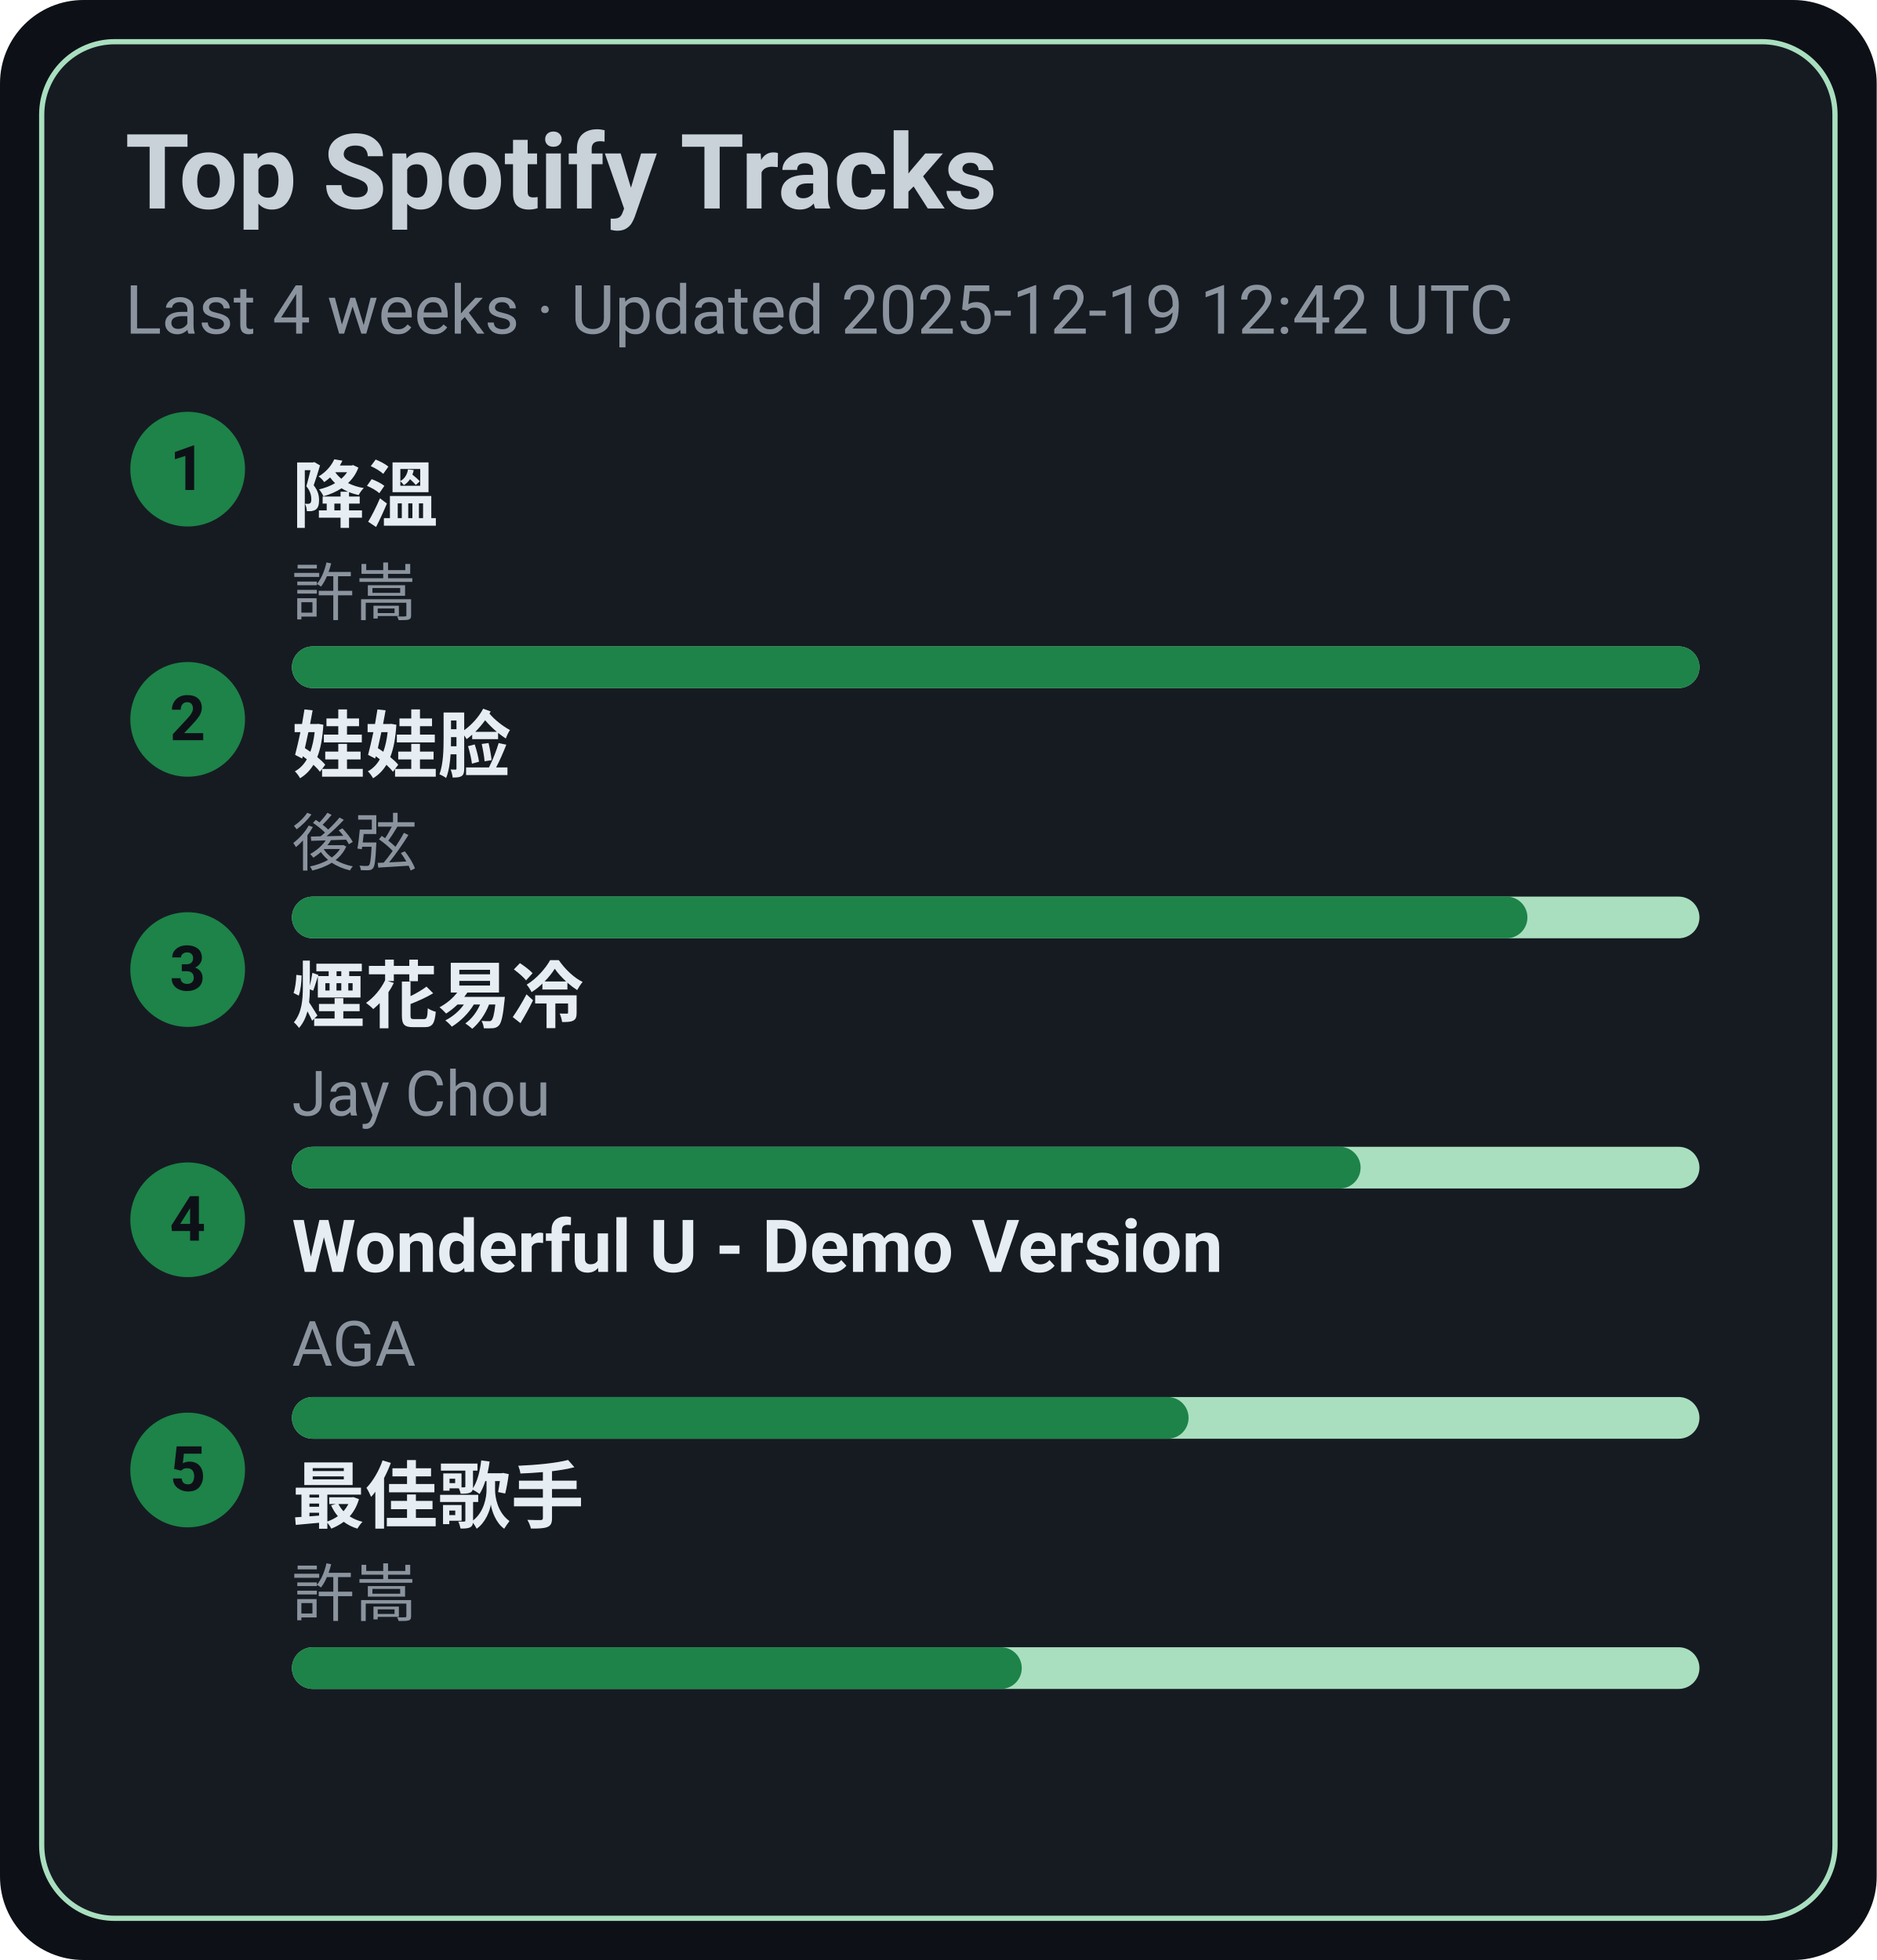
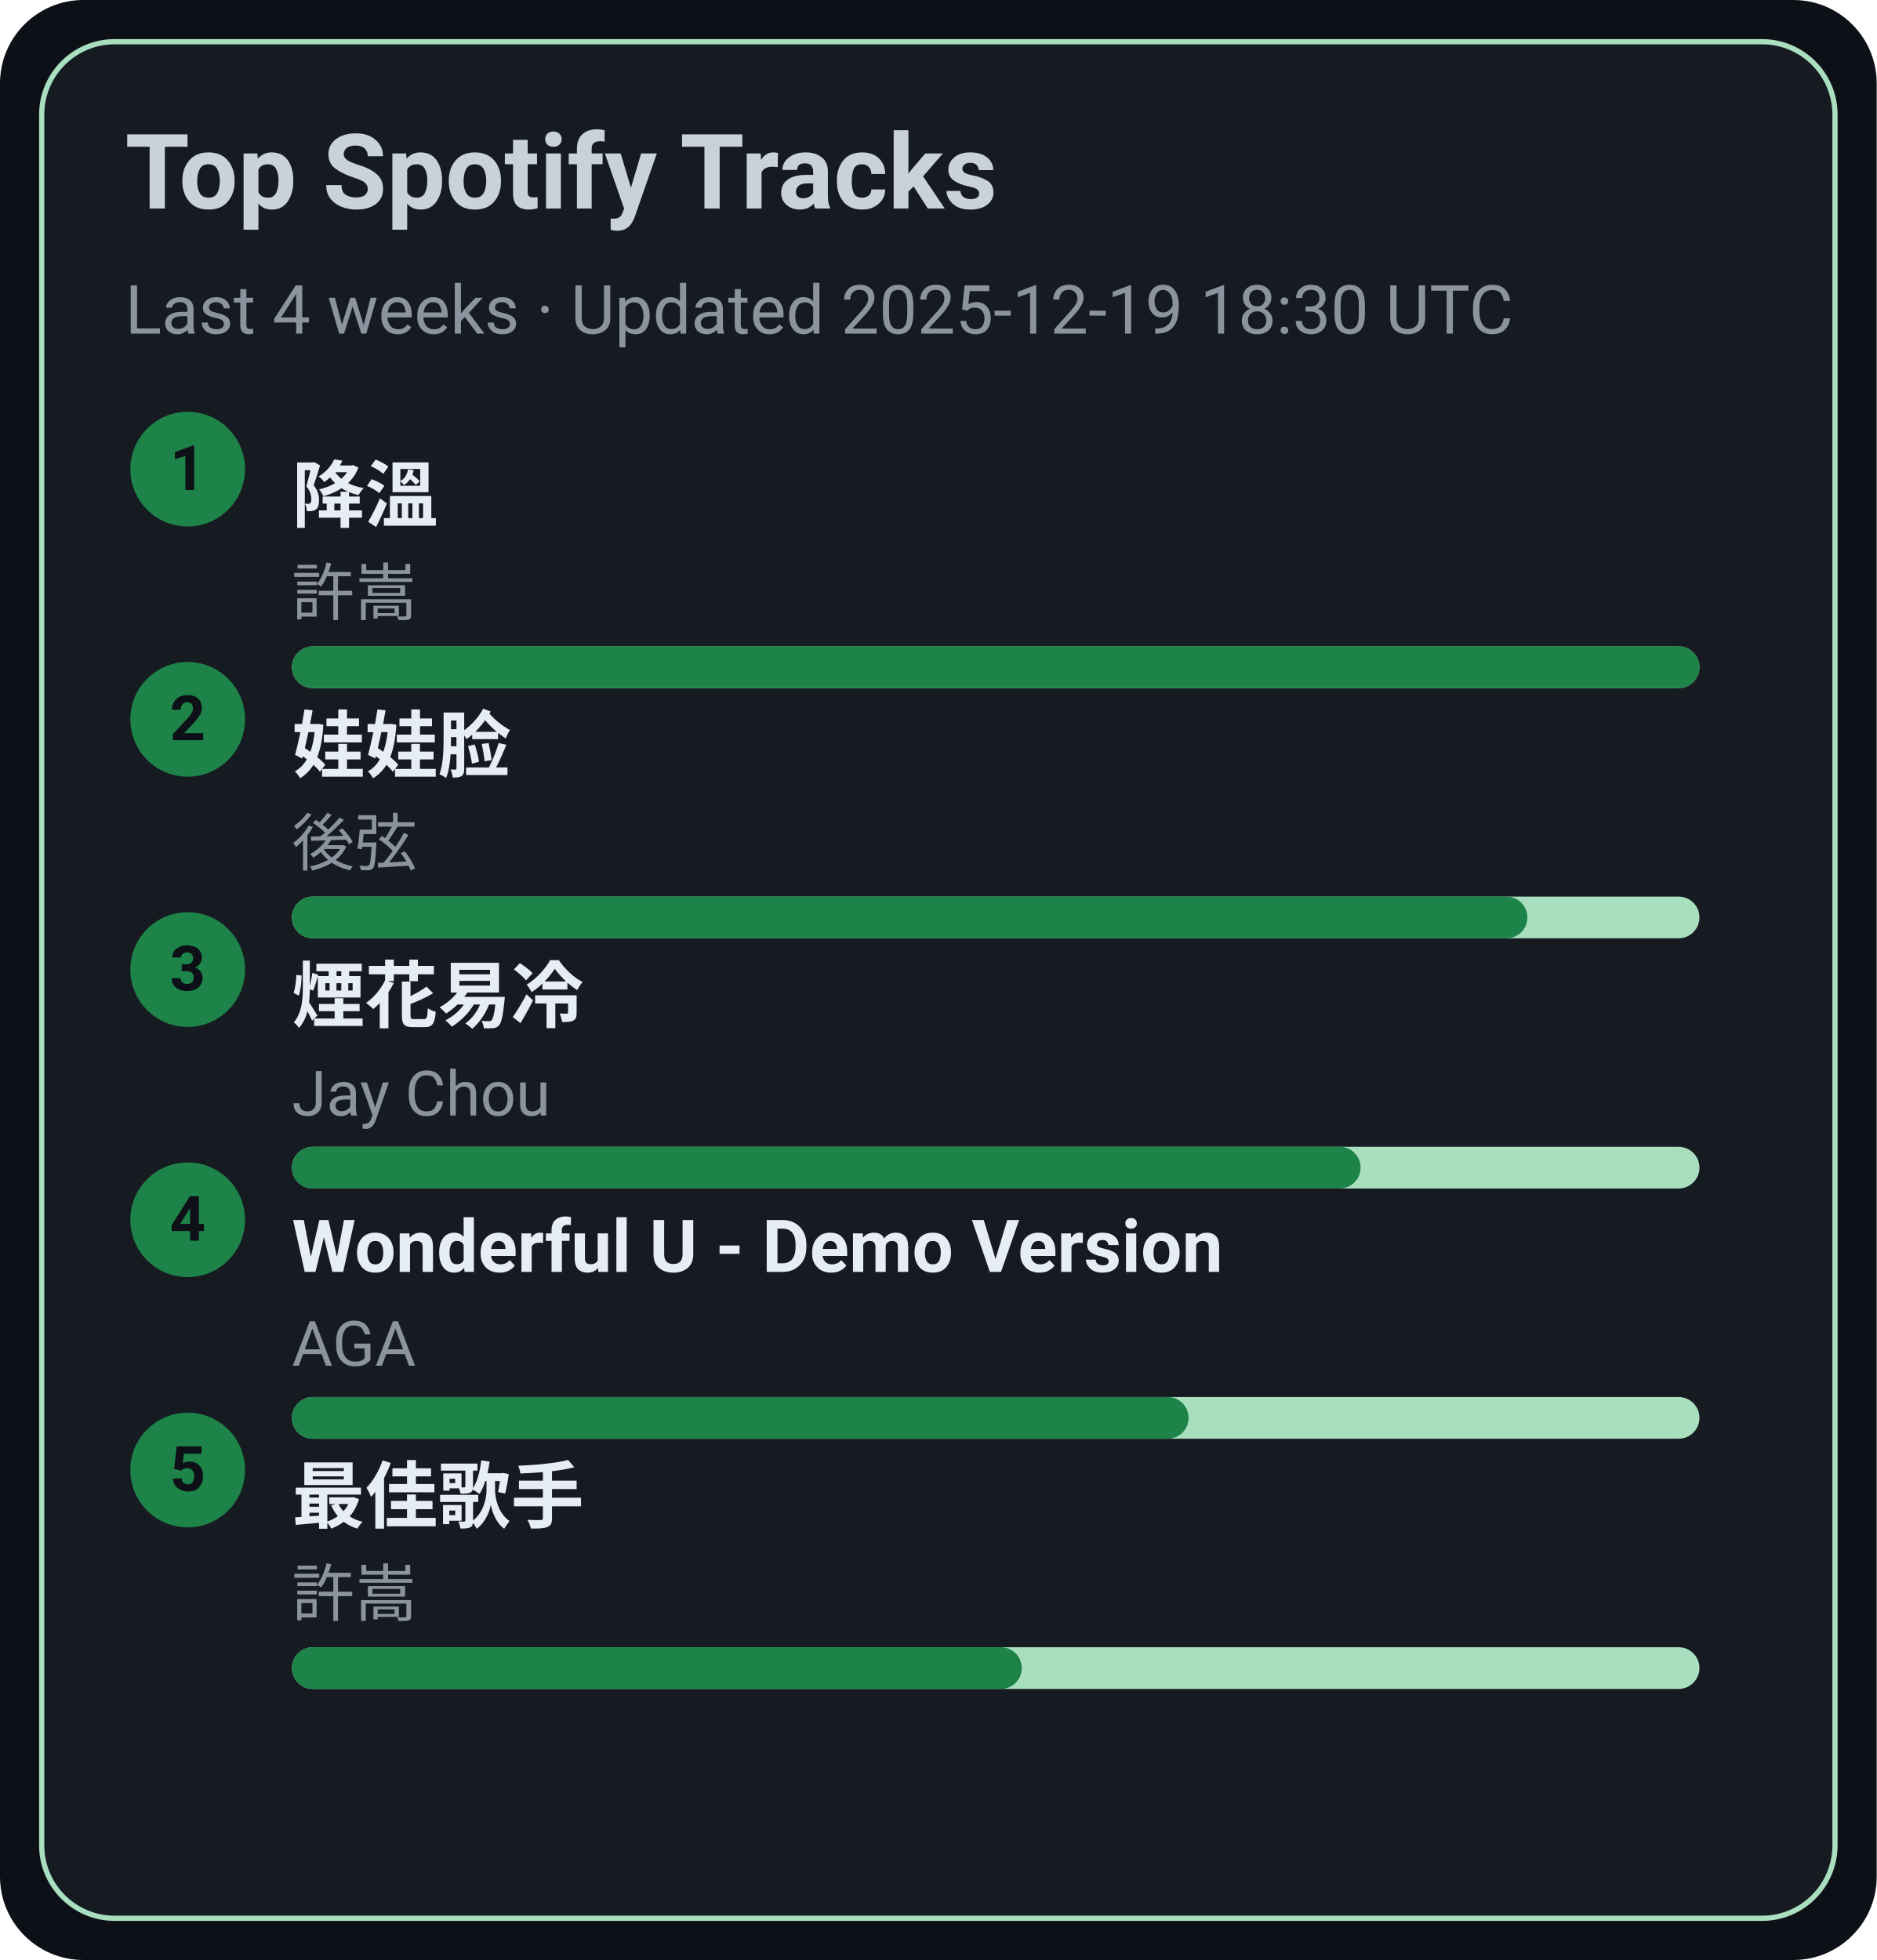
<svg xmlns="http://www.w3.org/2000/svg" width="360" height="376" viewBox="0 0 360 376">
  <style>text{font-family:-apple-system,BlinkMacSystemFont,Segoe UI,Roboto,Ubuntu,Helvetica Neue,Arial,Noto Sans,sans-serif}</style>
  <rect width="360" height="376" rx="16" fill="#0d1117" />
  <rect x="8" y="8" width="344" height="360" rx="14" fill="#161b22" stroke="#A9DFBF" />
  <text x="24" y="40" font-size="20" fill="#c9d1d9" font-weight="600">Top Spotify Tracks</text>
-   <text x="24" y="64" font-size="13" fill="#8b949e">Last 4 weeks · Updated 2025-12-19 12:42 UTC</text>
+   <text x="24" y="64" font-size="13" fill="#8b949e">Last 4 weeks · Updated 2025-12-19 18:30 UTC</text>
  <circle cx="36" cy="90" r="11" fill="#1D8348" />
  <text x="36" y="94" text-anchor="middle" font-size="12" fill="#0d1117" font-weight="700">1</text>
  <a href="https://open.spotify.com/track/2q9uhrOfyOnBa3oWR1PfYT" target="_blank" rel="noopener noreferrer">
    <text x="56" y="100" font-size="14" fill="#e6edf3" font-weight="600">降溫</text>
  </a>
  <text x="56" y="118" font-size="12" fill="#8b949e">許嵩</text>
  <rect x="56" y="124" width="270" height="8" rx="4" fill="#A9DFBF" />
  <rect x="56" y="124" width="270" height="8" rx="4" fill="#1D8348" />
  <circle cx="36" cy="138" r="11" fill="#1D8348" />
  <text x="36" y="142" text-anchor="middle" font-size="12" fill="#0d1117" font-weight="700">2</text>
  <a href="https://open.spotify.com/track/08ouEICweFmqfgPJnRIQkE" target="_blank" rel="noopener noreferrer">
    <text x="56" y="148" font-size="14" fill="#e6edf3" font-weight="600">娃娃脸</text>
  </a>
  <text x="56" y="166" font-size="12" fill="#8b949e">後弦</text>
  <rect x="56" y="172" width="270" height="8" rx="4" fill="#A9DFBF" />
  <rect x="56" y="172" width="237" height="8" rx="4" fill="#1D8348" />
  <circle cx="36" cy="186" r="11" fill="#1D8348" />
  <text x="36" y="190" text-anchor="middle" font-size="12" fill="#0d1117" font-weight="700">3</text>
  <a href="https://open.spotify.com/track/24beWW0pQCJEF3IVSpIryu" target="_blank" rel="noopener noreferrer">
    <text x="56" y="196" font-size="14" fill="#e6edf3" font-weight="600">煙花易冷</text>
  </a>
  <text x="56" y="214" font-size="12" fill="#8b949e">Jay Chou</text>
  <rect x="56" y="220" width="270" height="8" rx="4" fill="#A9DFBF" />
  <rect x="56" y="220" width="205" height="8" rx="4" fill="#1D8348" />
  <circle cx="36" cy="234" r="11" fill="#1D8348" />
  <text x="36" y="238" text-anchor="middle" font-size="12" fill="#0d1117" font-weight="700">4</text>
  <a href="https://open.spotify.com/track/2eSNpIOFoi1Q8wxw6CycXJ" target="_blank" rel="noopener noreferrer">
    <text x="56" y="244" font-size="14" fill="#e6edf3" font-weight="600">Wonderful U - Demo Version</text>
  </a>
  <text x="56" y="262" font-size="12" fill="#8b949e">AGA</text>
  <rect x="56" y="268" width="270" height="8" rx="4" fill="#A9DFBF" />
  <rect x="56" y="268" width="172" height="8" rx="4" fill="#1D8348" />
  <circle cx="36" cy="282" r="11" fill="#1D8348" />
  <text x="36" y="286" text-anchor="middle" font-size="12" fill="#0d1117" font-weight="700">5</text>
  <a href="https://open.spotify.com/track/1tXkID53w0fBaY5p3MjNxN" target="_blank" rel="noopener noreferrer">
    <text x="56" y="292" font-size="14" fill="#e6edf3" font-weight="600">最佳歌手</text>
  </a>
  <text x="56" y="310" font-size="12" fill="#8b949e">許嵩</text>
  <rect x="56" y="316" width="270" height="8" rx="4" fill="#A9DFBF" />
  <rect x="56" y="316" width="140" height="8" rx="4" fill="#1D8348" />
</svg>
